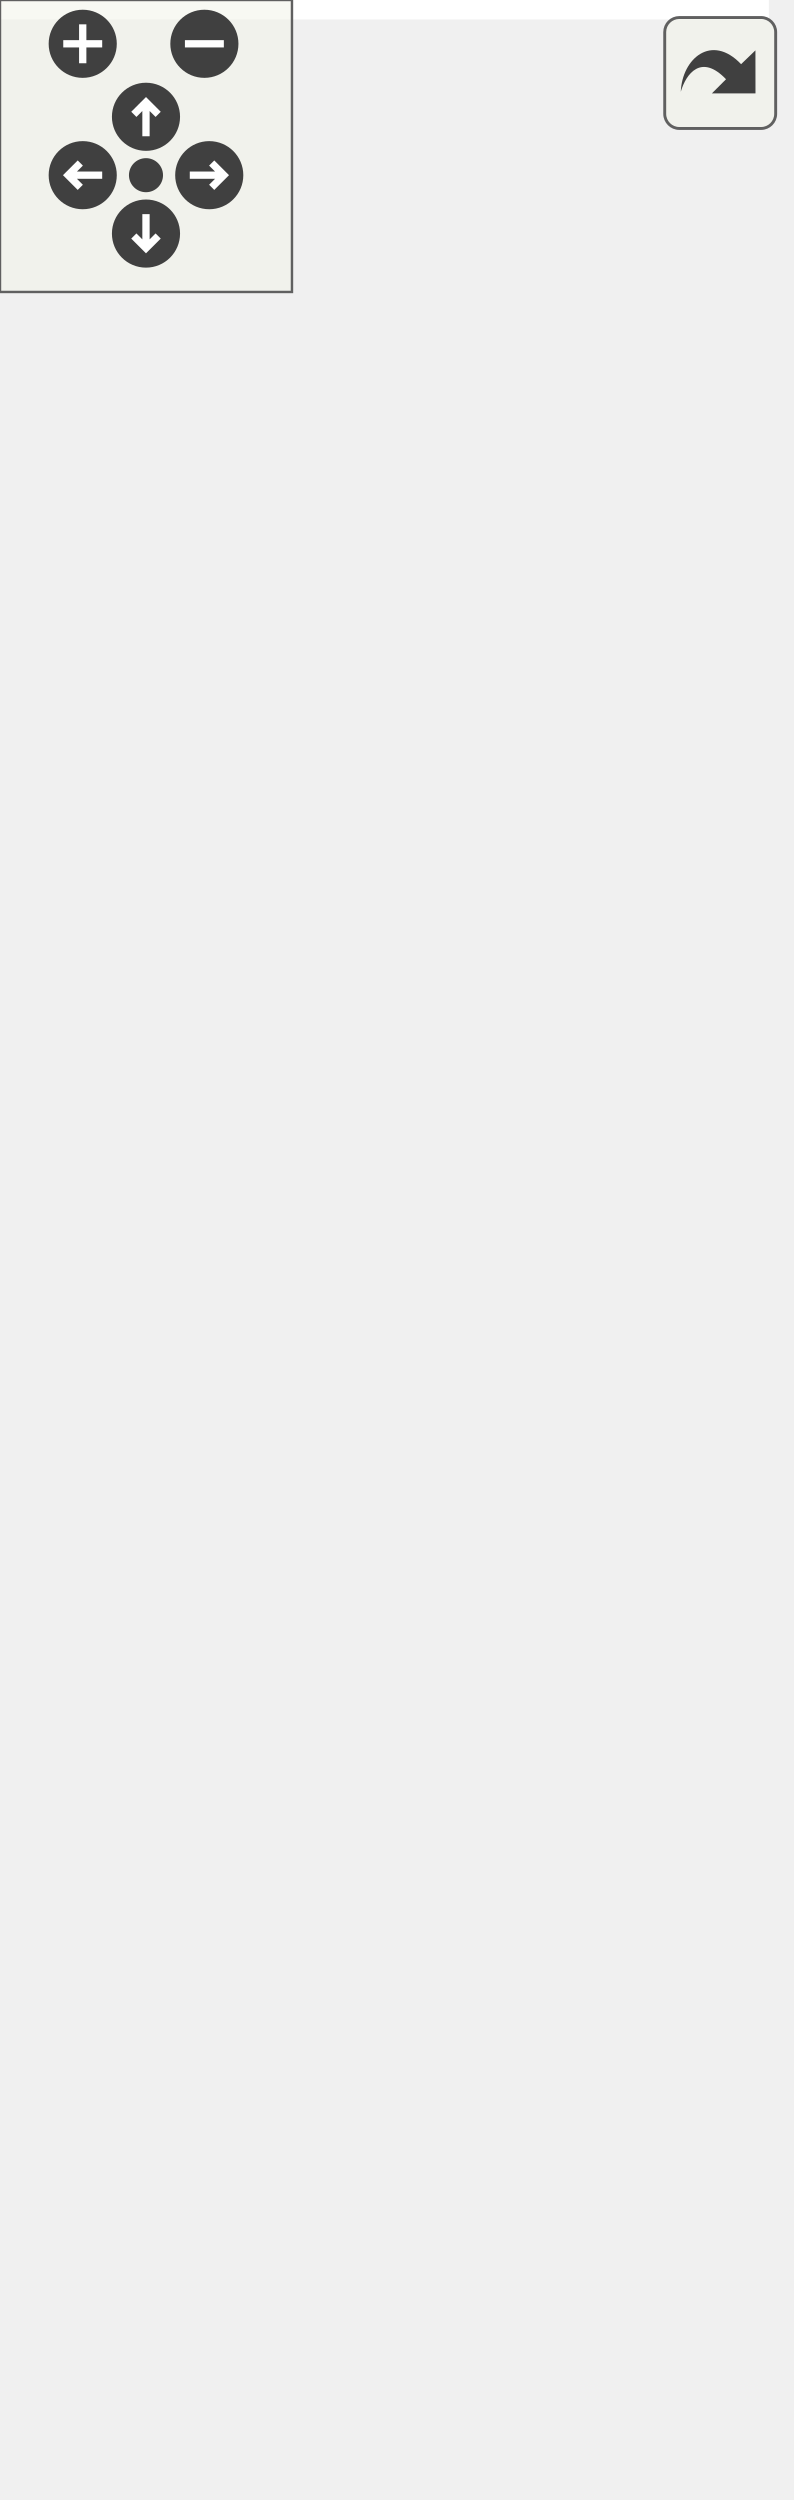
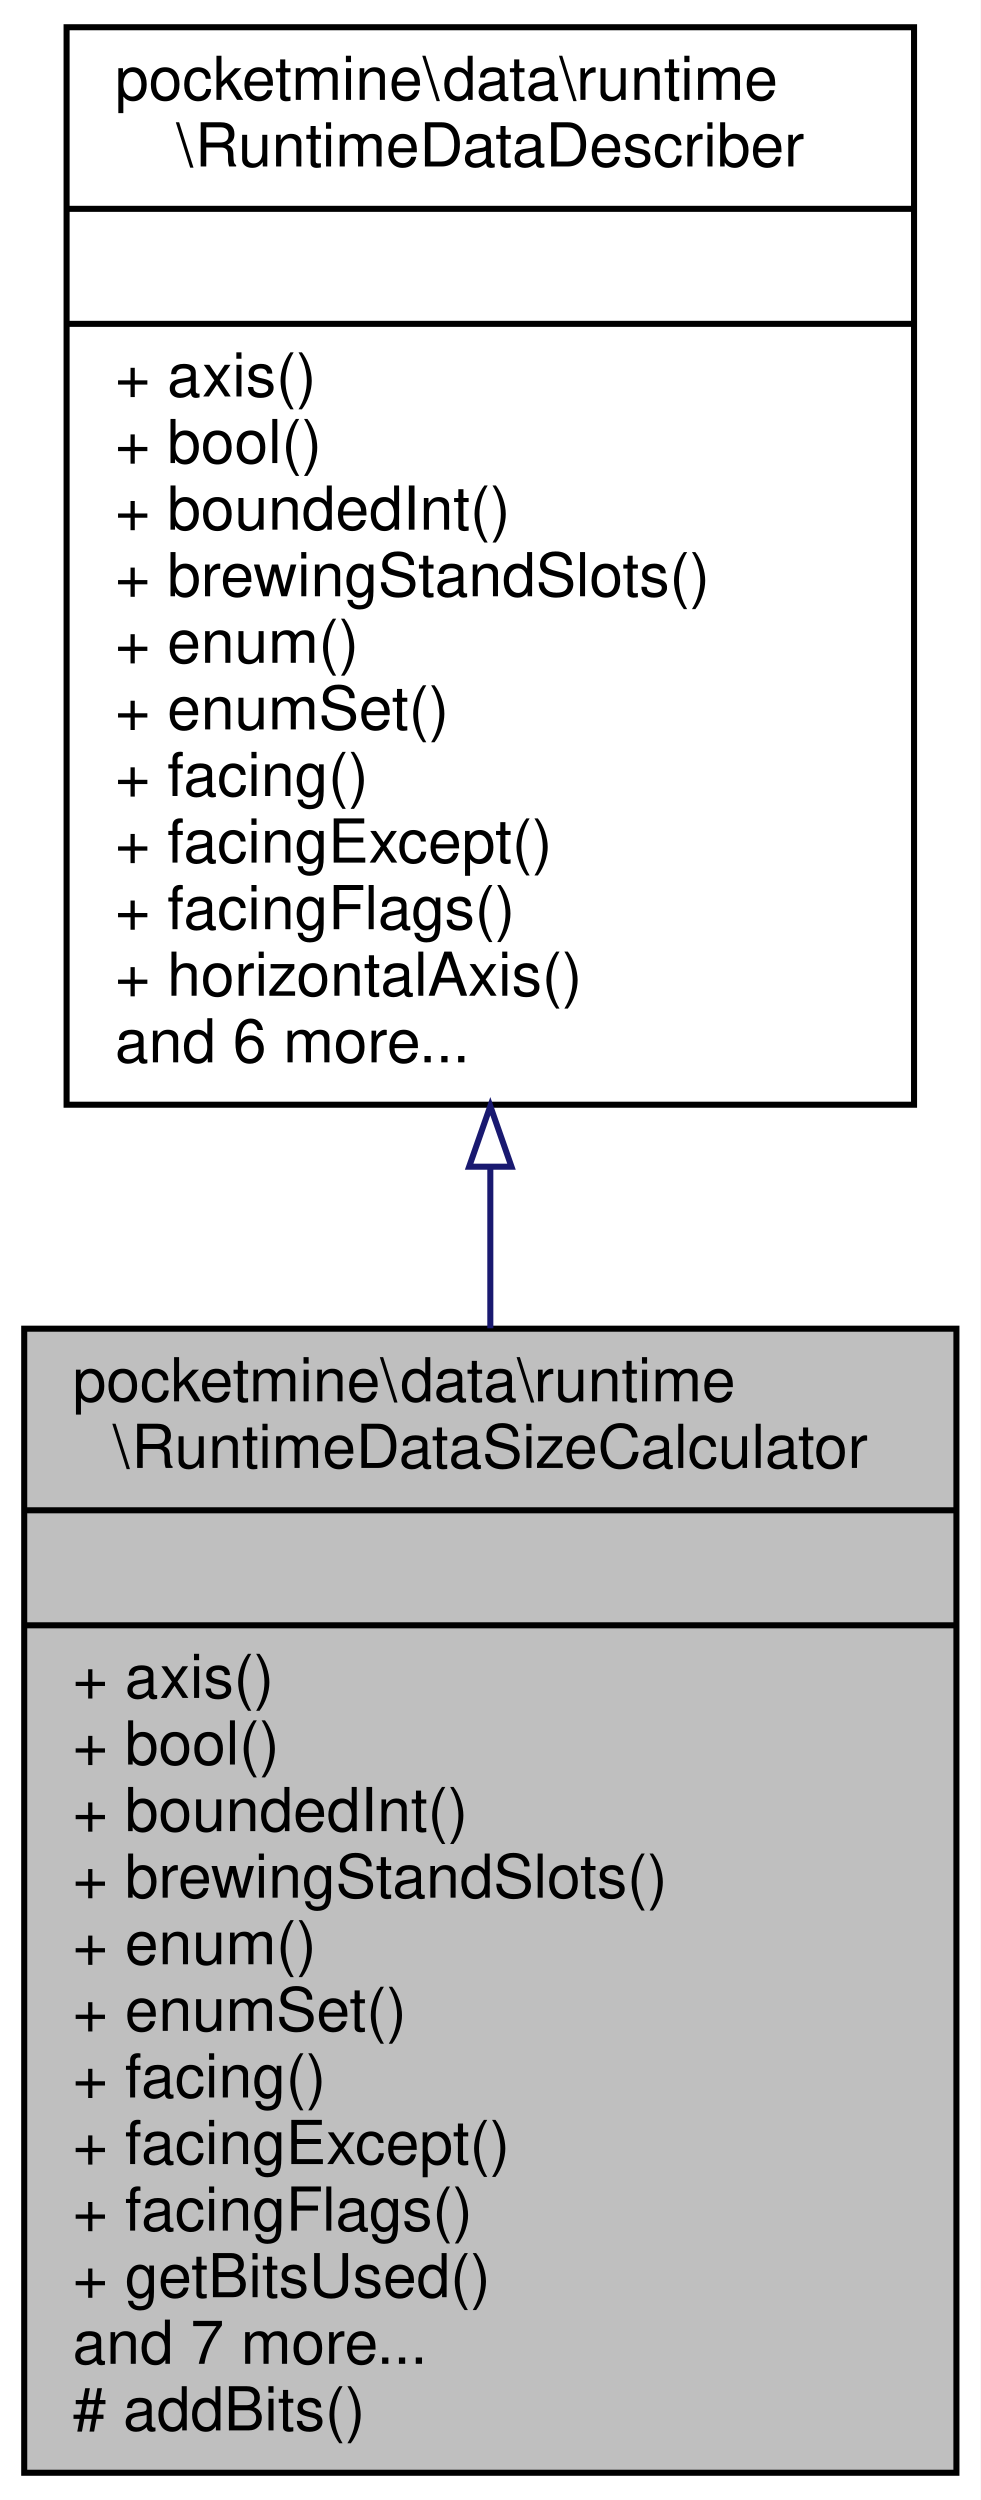
- <svg xmlns="http://www.w3.org/2000/svg" xmlns:xlink="http://www.w3.org/1999/xlink" id="main" version="1.1" xml:space="preserve">
-   <style type="text/css">
- .edge:hover path { stroke: red; }
- .edge:hover polygon { stroke: red; fill: red; }
- </style>
-   <defs>
-     <circle id="rim" cx="0" cy="0" r="7" />
-     <circle id="rim2" cx="0" cy="0" r="3.5" />
-     <g id="zoomPlus">
-       <use xlink:href="#rim" fill="#404040">
-         <set attributeName="fill" to="#808080" begin="zoomplus.mouseover" end="zoomplus.mouseout" />
-       </use>
-       <path d="M-4,0h8M0,-4v8" fill="none" stroke="white" stroke-width="1.5" pointer-events="none" />
-     </g>
-     <g id="zoomMin">
-       <use xlink:href="#rim" fill="#404040">
-         <set attributeName="fill" to="#808080" begin="zoomminus.mouseover" end="zoomminus.mouseout" />
-       </use>
-       <path d="M-4,0h8" fill="none" stroke="white" stroke-width="1.5" pointer-events="none" />
-     </g>
-     <g id="dirArrow">
-       <path fill="none" stroke="white" stroke-width="1.5" d="M0,-3.0v7 M-2.5,-0.5L0,-3.0L2.5,-0.5" />
-     </g>
-     <g id="resetDef">
-       <use xlink:href="#rim2" fill="#404040">
-         <set attributeName="fill" to="#808080" begin="reset.mouseover" end="reset.mouseout" />
-       </use>
-     </g>
-   </defs>
-   <svg id="graph" class="graph">
-     <g id="viewport">
-       <polygon fill="white" stroke="transparent" points="-4,4 -4,-453 158,-453 158,4 -4,4" />
-       <g id="node1" class="node">
-         <g id="a_node1">
-           <a xlink:title=" ">
-             <polygon fill="#bfbfbf" stroke="black" points="0,-0.5 0,-189.5 154,-189.5 154,-0.5 0,-0.5" />
-             <text text-anchor="start" x="8" y="-177.5" font-family="Helvetica,sans-Serif" font-size="10.00">pocketmine\data\runtime</text>
-             <text text-anchor="middle" x="77" y="-166.5" font-family="Helvetica,sans-Serif" font-size="10.00">\RuntimeDataSizeCalculator</text>
-             <polyline fill="none" stroke="black" points="0,-159.5 154,-159.5 " />
-             <text text-anchor="middle" x="77" y="-147.5" font-family="Helvetica,sans-Serif" font-size="10.00"> </text>
-             <polyline fill="none" stroke="black" points="0,-140.5 154,-140.5 " />
-             <text text-anchor="start" x="8" y="-128.5" font-family="Helvetica,sans-Serif" font-size="10.00">+ axis()</text>
-             <text text-anchor="start" x="8" y="-117.5" font-family="Helvetica,sans-Serif" font-size="10.00">+ bool()</text>
-             <text text-anchor="start" x="8" y="-106.5" font-family="Helvetica,sans-Serif" font-size="10.00">+ boundedInt()</text>
-             <text text-anchor="start" x="8" y="-95.5" font-family="Helvetica,sans-Serif" font-size="10.00">+ brewingStandSlots()</text>
-             <text text-anchor="start" x="8" y="-84.5" font-family="Helvetica,sans-Serif" font-size="10.00">+ enum()</text>
-             <text text-anchor="start" x="8" y="-73.5" font-family="Helvetica,sans-Serif" font-size="10.00">+ facing()</text>
-             <text text-anchor="start" x="8" y="-62.5" font-family="Helvetica,sans-Serif" font-size="10.00">+ facingExcept()</text>
-             <text text-anchor="start" x="8" y="-51.5" font-family="Helvetica,sans-Serif" font-size="10.00">+ facingFlags()</text>
-             <text text-anchor="start" x="8" y="-40.5" font-family="Helvetica,sans-Serif" font-size="10.00">+ getBitsUsed()</text>
-             <text text-anchor="start" x="8" y="-29.5" font-family="Helvetica,sans-Serif" font-size="10.00">+ horizontalAxis()</text>
-             <text text-anchor="start" x="8" y="-18.5" font-family="Helvetica,sans-Serif" font-size="10.00">and 6 more...</text>
-             <text text-anchor="start" x="8" y="-7.5" font-family="Helvetica,sans-Serif" font-size="10.00"># addBits()</text>
-           </a>
-         </g>
-       </g>
-       <g id="node2" class="node">
-         <g id="a_node2">
-           <a xlink:href="../../d8/d5e/interfacepocketmine_1_1data_1_1runtime_1_1_runtime_data_describer.html" target="_top" xlink:title=" ">
-             <polygon fill="white" stroke="black" points="5,-226.5 5,-448.5 149,-448.5 149,-226.5 5,-226.5" />
-             <text text-anchor="start" x="13" y="-436.5" font-family="Helvetica,sans-Serif" font-size="10.00">pocketmine\data\runtime</text>
-             <text text-anchor="middle" x="77" y="-425.5" font-family="Helvetica,sans-Serif" font-size="10.00">\RuntimeDataDescriber</text>
-             <polyline fill="none" stroke="black" points="5,-418.5 149,-418.5 " />
-             <text text-anchor="middle" x="77" y="-406.5" font-family="Helvetica,sans-Serif" font-size="10.00"> </text>
-             <polyline fill="none" stroke="black" points="5,-399.5 149,-399.5 " />
-             <text text-anchor="start" x="13" y="-387.5" font-family="Helvetica,sans-Serif" font-size="10.00">+ axis()</text>
-             <text text-anchor="start" x="13" y="-376.5" font-family="Helvetica,sans-Serif" font-size="10.00">+ bool()</text>
-             <text text-anchor="start" x="13" y="-365.5" font-family="Helvetica,sans-Serif" font-size="10.00">+ boundedInt()</text>
-             <text text-anchor="start" x="13" y="-354.5" font-family="Helvetica,sans-Serif" font-size="10.00">+ brewingStandSlots()</text>
-             <text text-anchor="start" x="13" y="-343.5" font-family="Helvetica,sans-Serif" font-size="10.00">+ enum()</text>
-             <text text-anchor="start" x="13" y="-332.5" font-family="Helvetica,sans-Serif" font-size="10.00">+ facing()</text>
-             <text text-anchor="start" x="13" y="-321.5" font-family="Helvetica,sans-Serif" font-size="10.00">+ facingExcept()</text>
-             <text text-anchor="start" x="13" y="-310.5" font-family="Helvetica,sans-Serif" font-size="10.00">+ facingFlags()</text>
-             <text text-anchor="start" x="13" y="-299.5" font-family="Helvetica,sans-Serif" font-size="10.00">+ horizontalAxis()</text>
-             <text text-anchor="start" x="13" y="-288.5" font-family="Helvetica,sans-Serif" font-size="10.00">+ horizontalFacing()</text>
-             <text text-anchor="start" x="13" y="-277.5" font-family="Helvetica,sans-Serif" font-size="10.00">+ horizontalFacingFlags()</text>
-             <text text-anchor="start" x="13" y="-266.5" font-family="Helvetica,sans-Serif" font-size="10.00">+ int()</text>
-             <text text-anchor="start" x="13" y="-255.5" font-family="Helvetica,sans-Serif" font-size="10.00">+ railShape()</text>
-             <text text-anchor="start" x="13" y="-244.5" font-family="Helvetica,sans-Serif" font-size="10.00">+ straightOnlyRailShape()</text>
-             <text text-anchor="start" x="13" y="-233.5" font-family="Helvetica,sans-Serif" font-size="10.00">+ wallConnections()</text>
-           </a>
-         </g>
-       </g>
-       <g id="edge1" class="edge">
-         <path fill="none" stroke="midnightblue" d="M77,-216.39C77,-207.46 77,-198.54 77,-189.81" />
-         <polygon fill="none" stroke="midnightblue" points="73.5,-216.46 77,-226.46 80.5,-216.46 73.5,-216.46" />
+ <svg xmlns="http://www.w3.org/2000/svg" xmlns:xlink="http://www.w3.org/1999/xlink" width="162pt" height="413pt" viewBox="0.00 0.00 162.00 413.00">
+   <g id="graph0" class="graph" transform="scale(1 1) rotate(0) translate(4 409)">
+     <polygon fill="white" stroke="transparent" points="-4,4 -4,-409 158,-409 158,4 -4,4" />
+     <g id="node1" class="node">
+       <g id="a_node1">
+         <a xlink:title=" ">
+           <polygon fill="#bfbfbf" stroke="black" points="0,-0.5 0,-189.5 154,-189.5 154,-0.5 0,-0.5" />
+           <text text-anchor="start" x="8" y="-177.5" font-family="Helvetica,sans-Serif" font-size="10.00">pocketmine\data\runtime</text>
+           <text text-anchor="middle" x="77" y="-166.5" font-family="Helvetica,sans-Serif" font-size="10.00">\RuntimeDataSizeCalculator</text>
+           <polyline fill="none" stroke="black" points="0,-159.5 154,-159.5 " />
+           <text text-anchor="middle" x="77" y="-147.5" font-family="Helvetica,sans-Serif" font-size="10.00"> </text>
+           <polyline fill="none" stroke="black" points="0,-140.5 154,-140.5 " />
+           <text text-anchor="start" x="8" y="-128.5" font-family="Helvetica,sans-Serif" font-size="10.00">+ axis()</text>
+           <text text-anchor="start" x="8" y="-117.5" font-family="Helvetica,sans-Serif" font-size="10.00">+ bool()</text>
+           <text text-anchor="start" x="8" y="-106.5" font-family="Helvetica,sans-Serif" font-size="10.00">+ boundedInt()</text>
+           <text text-anchor="start" x="8" y="-95.5" font-family="Helvetica,sans-Serif" font-size="10.00">+ brewingStandSlots()</text>
+           <text text-anchor="start" x="8" y="-84.5" font-family="Helvetica,sans-Serif" font-size="10.00">+ enum()</text>
+           <text text-anchor="start" x="8" y="-73.5" font-family="Helvetica,sans-Serif" font-size="10.00">+ enumSet()</text>
+           <text text-anchor="start" x="8" y="-62.5" font-family="Helvetica,sans-Serif" font-size="10.00">+ facing()</text>
+           <text text-anchor="start" x="8" y="-51.5" font-family="Helvetica,sans-Serif" font-size="10.00">+ facingExcept()</text>
+           <text text-anchor="start" x="8" y="-40.5" font-family="Helvetica,sans-Serif" font-size="10.00">+ facingFlags()</text>
+           <text text-anchor="start" x="8" y="-29.5" font-family="Helvetica,sans-Serif" font-size="10.00">+ getBitsUsed()</text>
+           <text text-anchor="start" x="8" y="-18.5" font-family="Helvetica,sans-Serif" font-size="10.00">and 7 more...</text>
+           <text text-anchor="start" x="8" y="-7.5" font-family="Helvetica,sans-Serif" font-size="10.00"># addBits()</text>
+         </a>
      </g>
    </g>
-   </svg>
-   <g id="navigator" transform="translate(0 0)" fill="#404254">
-     <rect fill="#f2f5e9" fill-opacity="0.5" stroke="#606060" stroke-width=".5" x="0" y="0" width="60" height="60" />
-     <use id="zoomplus" xlink:href="#zoomPlus" x="17" y="9" />
-     <use id="zoomminus" xlink:href="#zoomMin" x="42" y="9" />
-     <use id="reset" xlink:href="#resetDef" x="30" y="36" />
-     <g id="arrowUp" xlink:href="#dirArrow" transform="translate(30 24)">
-       <use xlink:href="#rim" fill="#404040">
-         <set attributeName="fill" to="#808080" begin="arrowUp.mouseover" end="arrowUp.mouseout" />
-       </use>
-       <path fill="none" stroke="white" stroke-width="1.5" d="M0,-3.0v7 M-2.5,-0.5L0,-3.0L2.5,-0.5" />
+     <g id="node2" class="node">
+       <g id="a_node2">
+         <a xlink:href="../../d8/d5e/interfacepocketmine_1_1data_1_1runtime_1_1_runtime_data_describer.html" target="_top" xlink:title=" ">
+           <polygon fill="white" stroke="black" points="7,-226.5 7,-404.5 147,-404.5 147,-226.5 7,-226.5" />
+           <text text-anchor="start" x="15" y="-392.5" font-family="Helvetica,sans-Serif" font-size="10.00">pocketmine\data\runtime</text>
+           <text text-anchor="middle" x="77" y="-381.5" font-family="Helvetica,sans-Serif" font-size="10.00">\RuntimeDataDescriber</text>
+           <polyline fill="none" stroke="black" points="7,-374.5 147,-374.5 " />
+           <text text-anchor="middle" x="77" y="-362.5" font-family="Helvetica,sans-Serif" font-size="10.00"> </text>
+           <polyline fill="none" stroke="black" points="7,-355.5 147,-355.5 " />
+           <text text-anchor="start" x="15" y="-343.5" font-family="Helvetica,sans-Serif" font-size="10.00">+ axis()</text>
+           <text text-anchor="start" x="15" y="-332.5" font-family="Helvetica,sans-Serif" font-size="10.00">+ bool()</text>
+           <text text-anchor="start" x="15" y="-321.5" font-family="Helvetica,sans-Serif" font-size="10.00">+ boundedInt()</text>
+           <text text-anchor="start" x="15" y="-310.5" font-family="Helvetica,sans-Serif" font-size="10.00">+ brewingStandSlots()</text>
+           <text text-anchor="start" x="15" y="-299.5" font-family="Helvetica,sans-Serif" font-size="10.00">+ enum()</text>
+           <text text-anchor="start" x="15" y="-288.5" font-family="Helvetica,sans-Serif" font-size="10.00">+ enumSet()</text>
+           <text text-anchor="start" x="15" y="-277.5" font-family="Helvetica,sans-Serif" font-size="10.00">+ facing()</text>
+           <text text-anchor="start" x="15" y="-266.5" font-family="Helvetica,sans-Serif" font-size="10.00">+ facingExcept()</text>
+           <text text-anchor="start" x="15" y="-255.5" font-family="Helvetica,sans-Serif" font-size="10.00">+ facingFlags()</text>
+           <text text-anchor="start" x="15" y="-244.5" font-family="Helvetica,sans-Serif" font-size="10.00">+ horizontalAxis()</text>
+           <text text-anchor="start" x="15" y="-233.5" font-family="Helvetica,sans-Serif" font-size="10.00">and 6 more...</text>
+         </a>
+       </g>
    </g>
-     <g id="arrowRight" xlink:href="#dirArrow" transform="rotate(90) translate(36 -43)">
-       <use xlink:href="#rim" fill="#404040">
-         <set attributeName="fill" to="#808080" begin="arrowRight.mouseover" end="arrowRight.mouseout" />
-       </use>
-       <path fill="none" stroke="white" stroke-width="1.5" d="M0,-3.0v7 M-2.5,-0.5L0,-3.0L2.5,-0.5" />
-     </g>
-     <g id="arrowDown" xlink:href="#dirArrow" transform="rotate(180) translate(-30 -48)">
-       <use xlink:href="#rim" fill="#404040">
-         <set attributeName="fill" to="#808080" begin="arrowDown.mouseover" end="arrowDown.mouseout" />
-       </use>
-       <path fill="none" stroke="white" stroke-width="1.5" d="M0,-3.0v7 M-2.5,-0.5L0,-3.0L2.5,-0.5" />
-     </g>
-     <g id="arrowLeft" xlink:href="#dirArrow" transform="rotate(270) translate(-36 17)">
-       <use xlink:href="#rim" fill="#404040">
-         <set attributeName="fill" to="#808080" begin="arrowLeft.mouseover" end="arrowLeft.mouseout" />
-       </use>
-       <path fill="none" stroke="white" stroke-width="1.5" d="M0,-3.0v7 M-2.5,-0.5L0,-3.0L2.5,-0.5" />
+     <g id="edge1" class="edge">
+       <path fill="none" stroke="midnightblue" d="M77,-215.99C77,-207.2 77,-198.32 77,-189.57" />
+       <polygon fill="none" stroke="midnightblue" points="73.5,-216.26 77,-226.26 80.5,-216.26 73.5,-216.26" />
    </g>
  </g>
-   <svg viewBox="0 0 15 15" width="100%" height="30px" preserveAspectRatio="xMaxYMin meet">
-     <g id="arrow_out" transform="scale(0.3 0.3)">
-       <a xlink:href="classpocketmine_1_1data_1_1runtime_1_1_runtime_data_size_calculator__coll__graph_org.svg" target="_base">
-         <rect id="button" ry="5" rx="5" y="6" x="6" height="38" width="38" fill="#f2f5e9" fill-opacity="0.5" stroke="#606060" stroke-width="1.0" />
-         <path id="arrow" d="M 11.5,31.437 C 11.94,20.098 22.043,11.323 32.159,21.979 L 37.069,17.246 C 37.069,17.246 37.088,32 37.088,32 L 22.16,31.978 C 22.16,31.978 26.998,27.14 26.998,27.14 C 18.529,18.264 13.292,25.23 11.5,31.437 z" style="fill:#404040;" />
-       </a>
-     </g>
-   </svg>
</svg>
